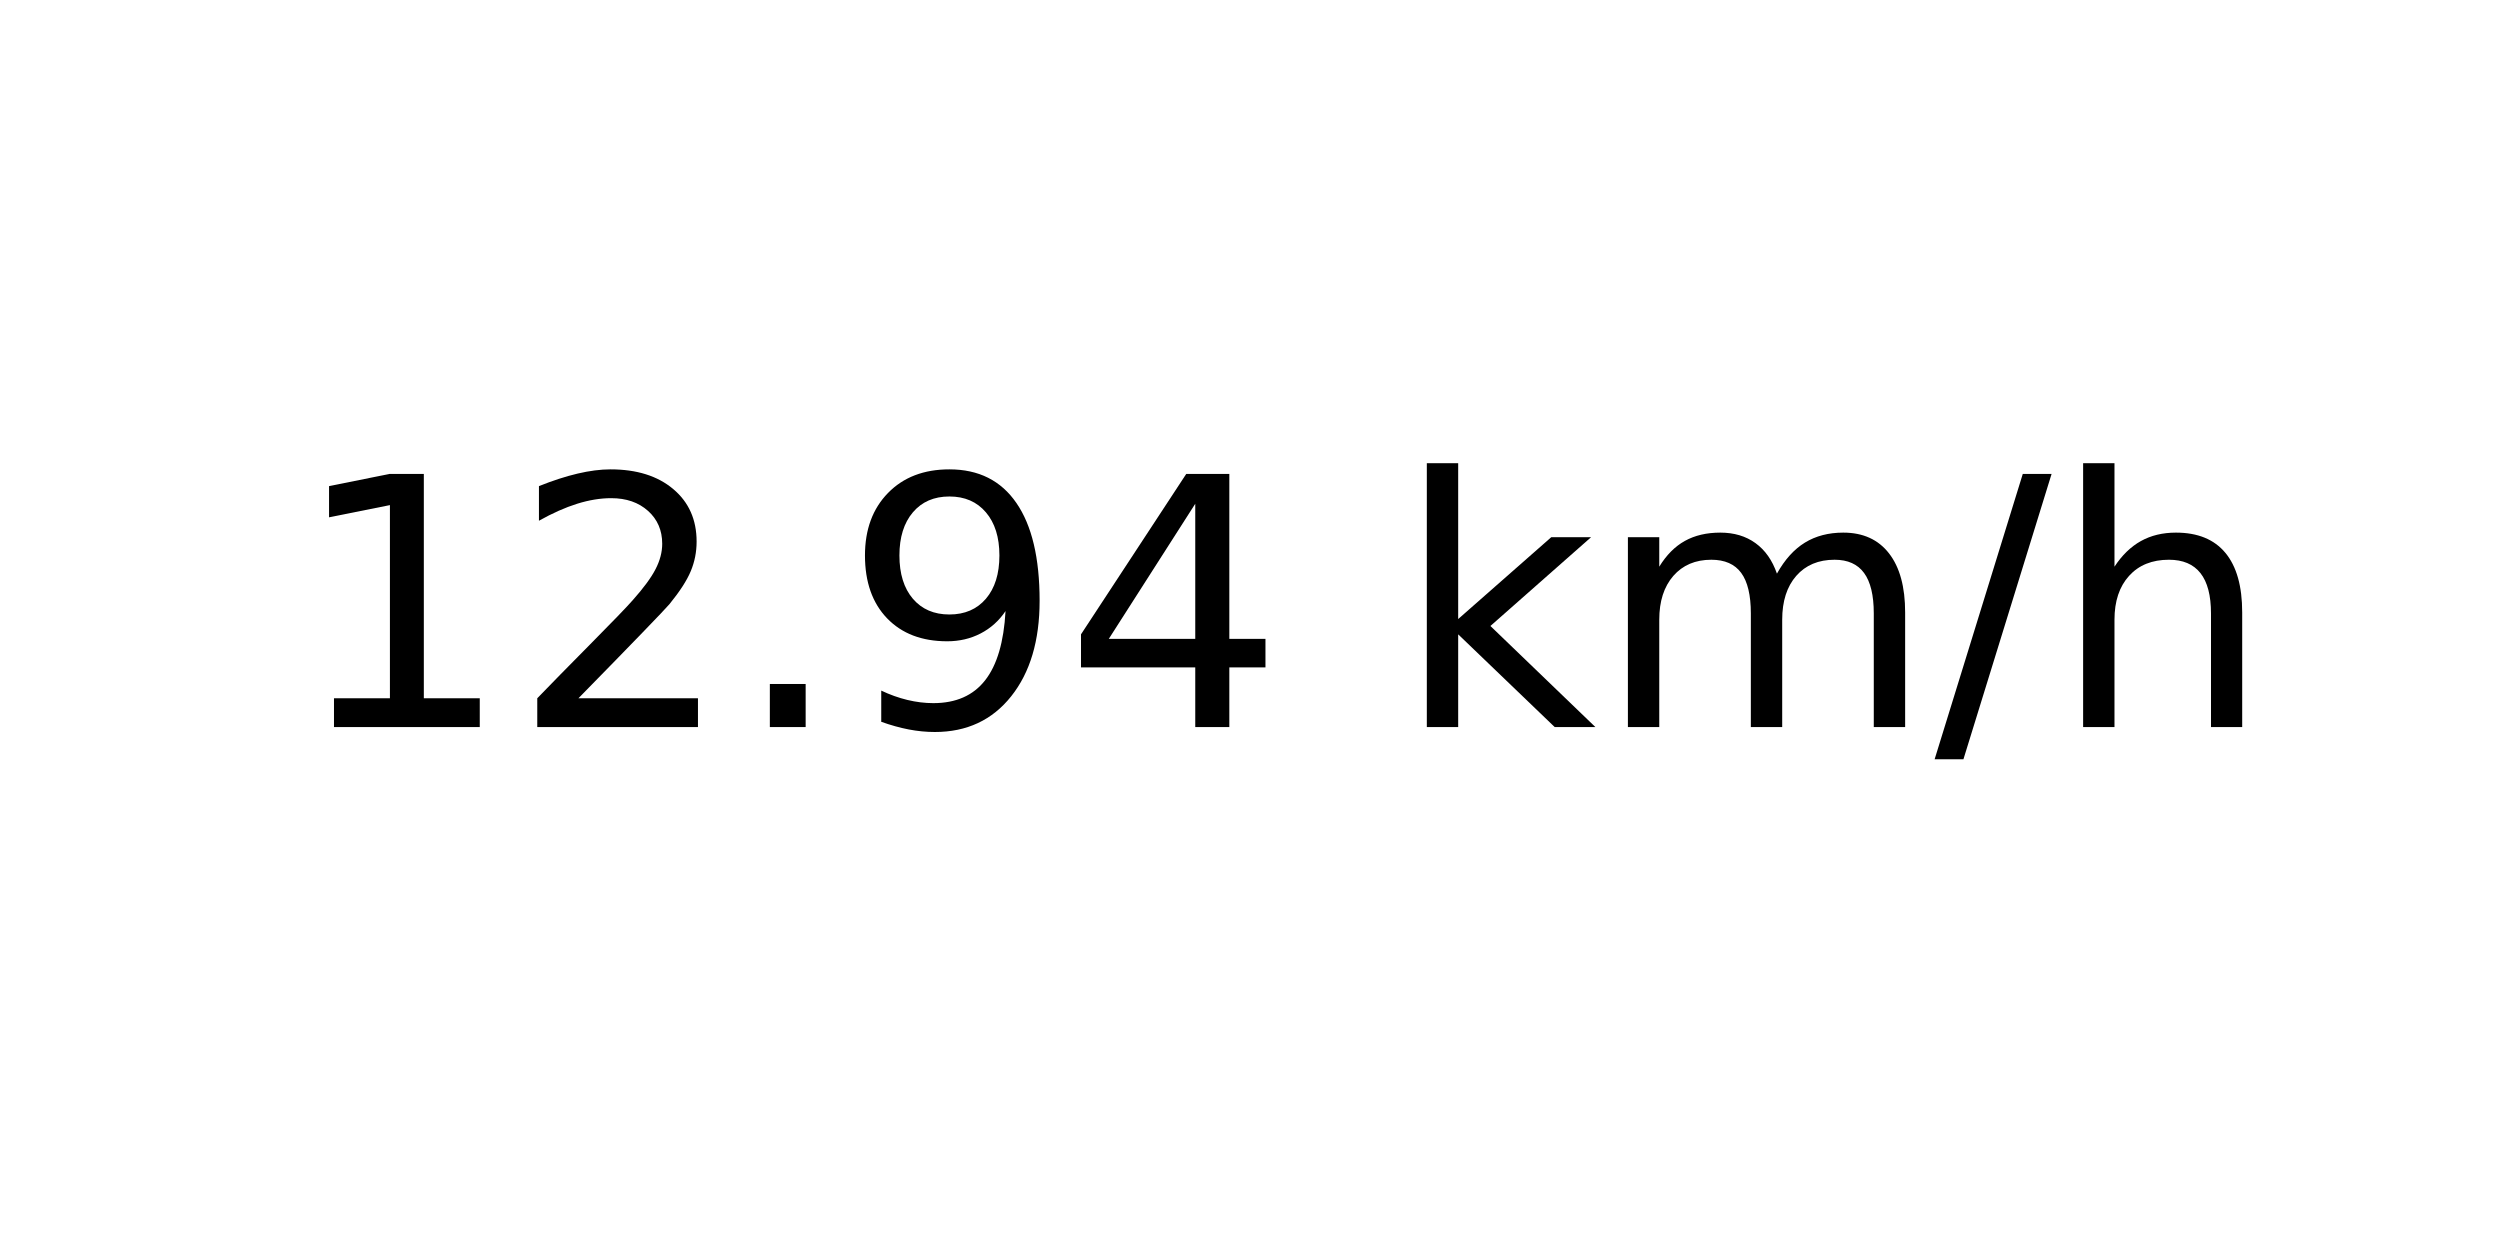
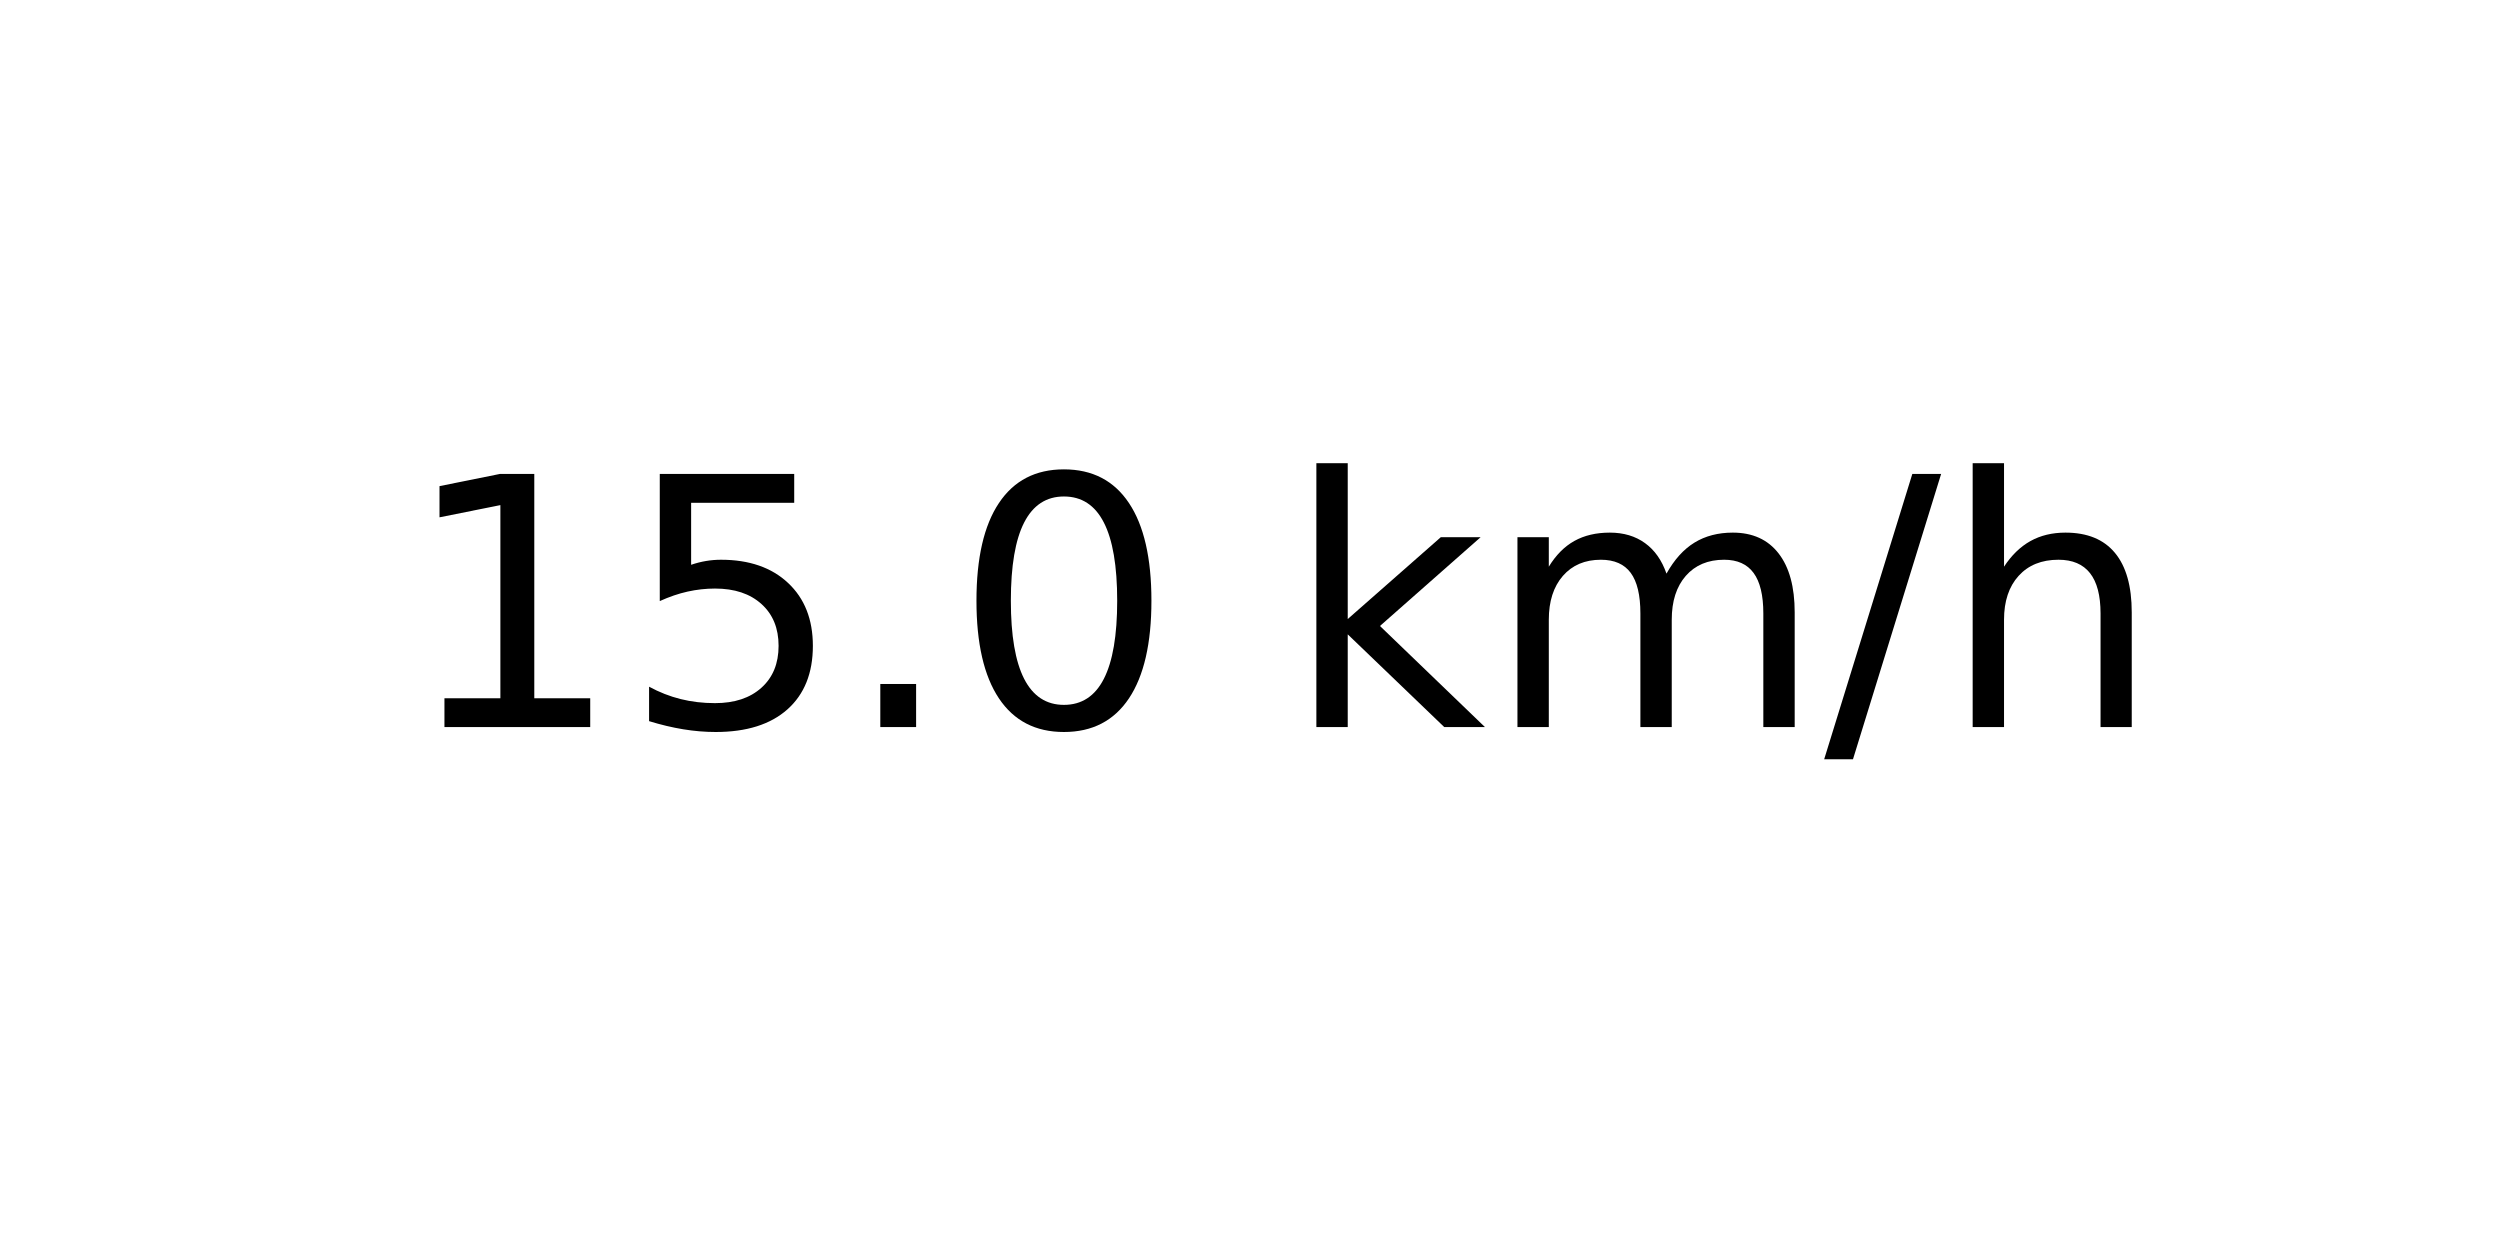
<svg xmlns="http://www.w3.org/2000/svg" xmlns:xlink="http://www.w3.org/1999/xlink" width="72pt" height="36pt" viewBox="0 0 72 36" version="1.1">
  <defs>
    <style type="text/css">*{stroke-linejoin: round; stroke-linecap: butt}</style>
  </defs>
  <g id="figure_1">
    <g id="axes_1">
      <g id="text_1">
-         <g transform="translate(8.378125 20.93937) scale(0.1 -0.1)">
+         <g transform="translate(11.55937 20.93937) scale(0.1 -0.1)">
          <defs>
            <path id="DejaVuSans-31" d="M 794 531  L 1825 531  L 1825 4091  L 703 3866  L 703 4441  L 1819 4666  L 2450 4666  L 2450 531  L 3481 531  L 3481 0  L 794 0  L 794 531  z " transform="scale(0.015625)" />
-             <path id="DejaVuSans-32" d="M 1228 531  L 3431 531  L 3431 0  L 469 0  L 469 531  Q 828 903 1448 1529  Q 2069 2156 2228 2338  Q 2531 2678 2651 2914  Q 2772 3150 2772 3378  Q 2772 3750 2511 3984  Q 2250 4219 1831 4219  Q 1534 4219 1204 4116  Q 875 4013 500 3803  L 500 4441  Q 881 4594 1212 4672  Q 1544 4750 1819 4750  Q 2544 4750 2975 4387  Q 3406 4025 3406 3419  Q 3406 3131 3298 2873  Q 3191 2616 2906 2266  Q 2828 2175 2409 1742  Q 1991 1309 1228 531  z " transform="scale(0.015625)" />
+             <path id="DejaVuSans-35" d="M 691 4666  L 3169 4666  L 3169 4134  L 1269 4134  L 1269 2991  Q 1406 3038 1543 3061  Q 1681 3084 1819 3084  Q 2600 3084 3056 2656  Q 3513 2228 3513 1497  Q 3513 744 3044 326  Q 2575 -91 1722 -91  Q 1428 -91 1123 -41  Q 819 9 494 109  L 494 744  Q 775 591 1075 516  Q 1375 441 1709 441  Q 2250 441 2565 725  Q 2881 1009 2881 1497  Q 2881 1984 2565 2268  Q 2250 2553 1709 2553  Q 1456 2553 1204 2497  Q 953 2441 691 2322  L 691 4666  z " transform="scale(0.015625)" />
            <path id="DejaVuSans-2e" d="M 684 794  L 1344 794  L 1344 0  L 684 0  L 684 794  z " transform="scale(0.015625)" />
-             <path id="DejaVuSans-39" d="M 703 97  L 703 672  Q 941 559 1184 500  Q 1428 441 1663 441  Q 2288 441 2617 861  Q 2947 1281 2994 2138  Q 2813 1869 2534 1725  Q 2256 1581 1919 1581  Q 1219 1581 811 2004  Q 403 2428 403 3163  Q 403 3881 828 4315  Q 1253 4750 1959 4750  Q 2769 4750 3195 4129  Q 3622 3509 3622 2328  Q 3622 1225 3098 567  Q 2575 -91 1691 -91  Q 1453 -91 1209 -44  Q 966 3 703 97  z M 1959 2075  Q 2384 2075 2632 2365  Q 2881 2656 2881 3163  Q 2881 3666 2632 3958  Q 2384 4250 1959 4250  Q 1534 4250 1286 3958  Q 1038 3666 1038 3163  Q 1038 2656 1286 2365  Q 1534 2075 1959 2075  z " transform="scale(0.015625)" />
-             <path id="DejaVuSans-34" d="M 2419 4116  L 825 1625  L 2419 1625  L 2419 4116  z M 2253 4666  L 3047 4666  L 3047 1625  L 3713 1625  L 3713 1100  L 3047 1100  L 3047 0  L 2419 0  L 2419 1100  L 313 1100  L 313 1709  L 2253 4666  z " transform="scale(0.015625)" />
+             <path id="DejaVuSans-30" d="M 2034 4250  Q 1547 4250 1301 3770  Q 1056 3291 1056 2328  Q 1056 1369 1301 889  Q 1547 409 2034 409  Q 2525 409 2770 889  Q 3016 1369 3016 2328  Q 3016 3291 2770 3770  Q 2525 4250 2034 4250  z M 2034 4750  Q 2819 4750 3233 4129  Q 3647 3509 3647 2328  Q 3647 1150 3233 529  Q 2819 -91 2034 -91  Q 1250 -91 836 529  Q 422 1150 422 2328  Q 422 3509 836 4129  Q 1250 4750 2034 4750  z " transform="scale(0.015625)" />
            <path id="DejaVuSans-20" transform="scale(0.015625)" />
            <path id="DejaVuSans-6b" d="M 581 4863  L 1159 4863  L 1159 1991  L 2875 3500  L 3609 3500  L 1753 1863  L 3688 0  L 2938 0  L 1159 1709  L 1159 0  L 581 0  L 581 4863  z " transform="scale(0.015625)" />
            <path id="DejaVuSans-6d" d="M 3328 2828  Q 3544 3216 3844 3400  Q 4144 3584 4550 3584  Q 5097 3584 5394 3201  Q 5691 2819 5691 2113  L 5691 0  L 5113 0  L 5113 2094  Q 5113 2597 4934 2840  Q 4756 3084 4391 3084  Q 3944 3084 3684 2787  Q 3425 2491 3425 1978  L 3425 0  L 2847 0  L 2847 2094  Q 2847 2600 2669 2842  Q 2491 3084 2119 3084  Q 1678 3084 1418 2786  Q 1159 2488 1159 1978  L 1159 0  L 581 0  L 581 3500  L 1159 3500  L 1159 2956  Q 1356 3278 1631 3431  Q 1906 3584 2284 3584  Q 2666 3584 2933 3390  Q 3200 3197 3328 2828  z " transform="scale(0.015625)" />
            <path id="DejaVuSans-2f" d="M 1625 4666  L 2156 4666  L 531 -594  L 0 -594  L 1625 4666  z " transform="scale(0.015625)" />
            <path id="DejaVuSans-68" d="M 3513 2113  L 3513 0  L 2938 0  L 2938 2094  Q 2938 2591 2744 2837  Q 2550 3084 2163 3084  Q 1697 3084 1428 2787  Q 1159 2491 1159 1978  L 1159 0  L 581 0  L 581 4863  L 1159 4863  L 1159 2956  Q 1366 3272 1645 3428  Q 1925 3584 2291 3584  Q 2894 3584 3203 3211  Q 3513 2838 3513 2113  z " transform="scale(0.015625)" />
          </defs>
          <use xlink:href="#DejaVuSans-31" />
-           <use xlink:href="#DejaVuSans-32" x="63.623" />
+           <use xlink:href="#DejaVuSans-35" x="63.623" />
          <use xlink:href="#DejaVuSans-2e" x="127.246" />
-           <use xlink:href="#DejaVuSans-39" x="159.033" />
-           <use xlink:href="#DejaVuSans-34" x="222.656" />
-           <use xlink:href="#DejaVuSans-20" x="286.279" />
-           <use xlink:href="#DejaVuSans-6b" x="318.066" />
-           <use xlink:href="#DejaVuSans-6d" x="375.977" />
-           <use xlink:href="#DejaVuSans-2f" x="473.389" />
-           <use xlink:href="#DejaVuSans-68" x="507.08" />
+           <use xlink:href="#DejaVuSans-30" x="159.033" />
+           <use xlink:href="#DejaVuSans-20" x="222.656" />
+           <use xlink:href="#DejaVuSans-6b" x="254.443" />
+           <use xlink:href="#DejaVuSans-6d" x="312.354" />
+           <use xlink:href="#DejaVuSans-2f" x="409.766" />
+           <use xlink:href="#DejaVuSans-68" x="443.457" />
        </g>
      </g>
    </g>
  </g>
</svg>
